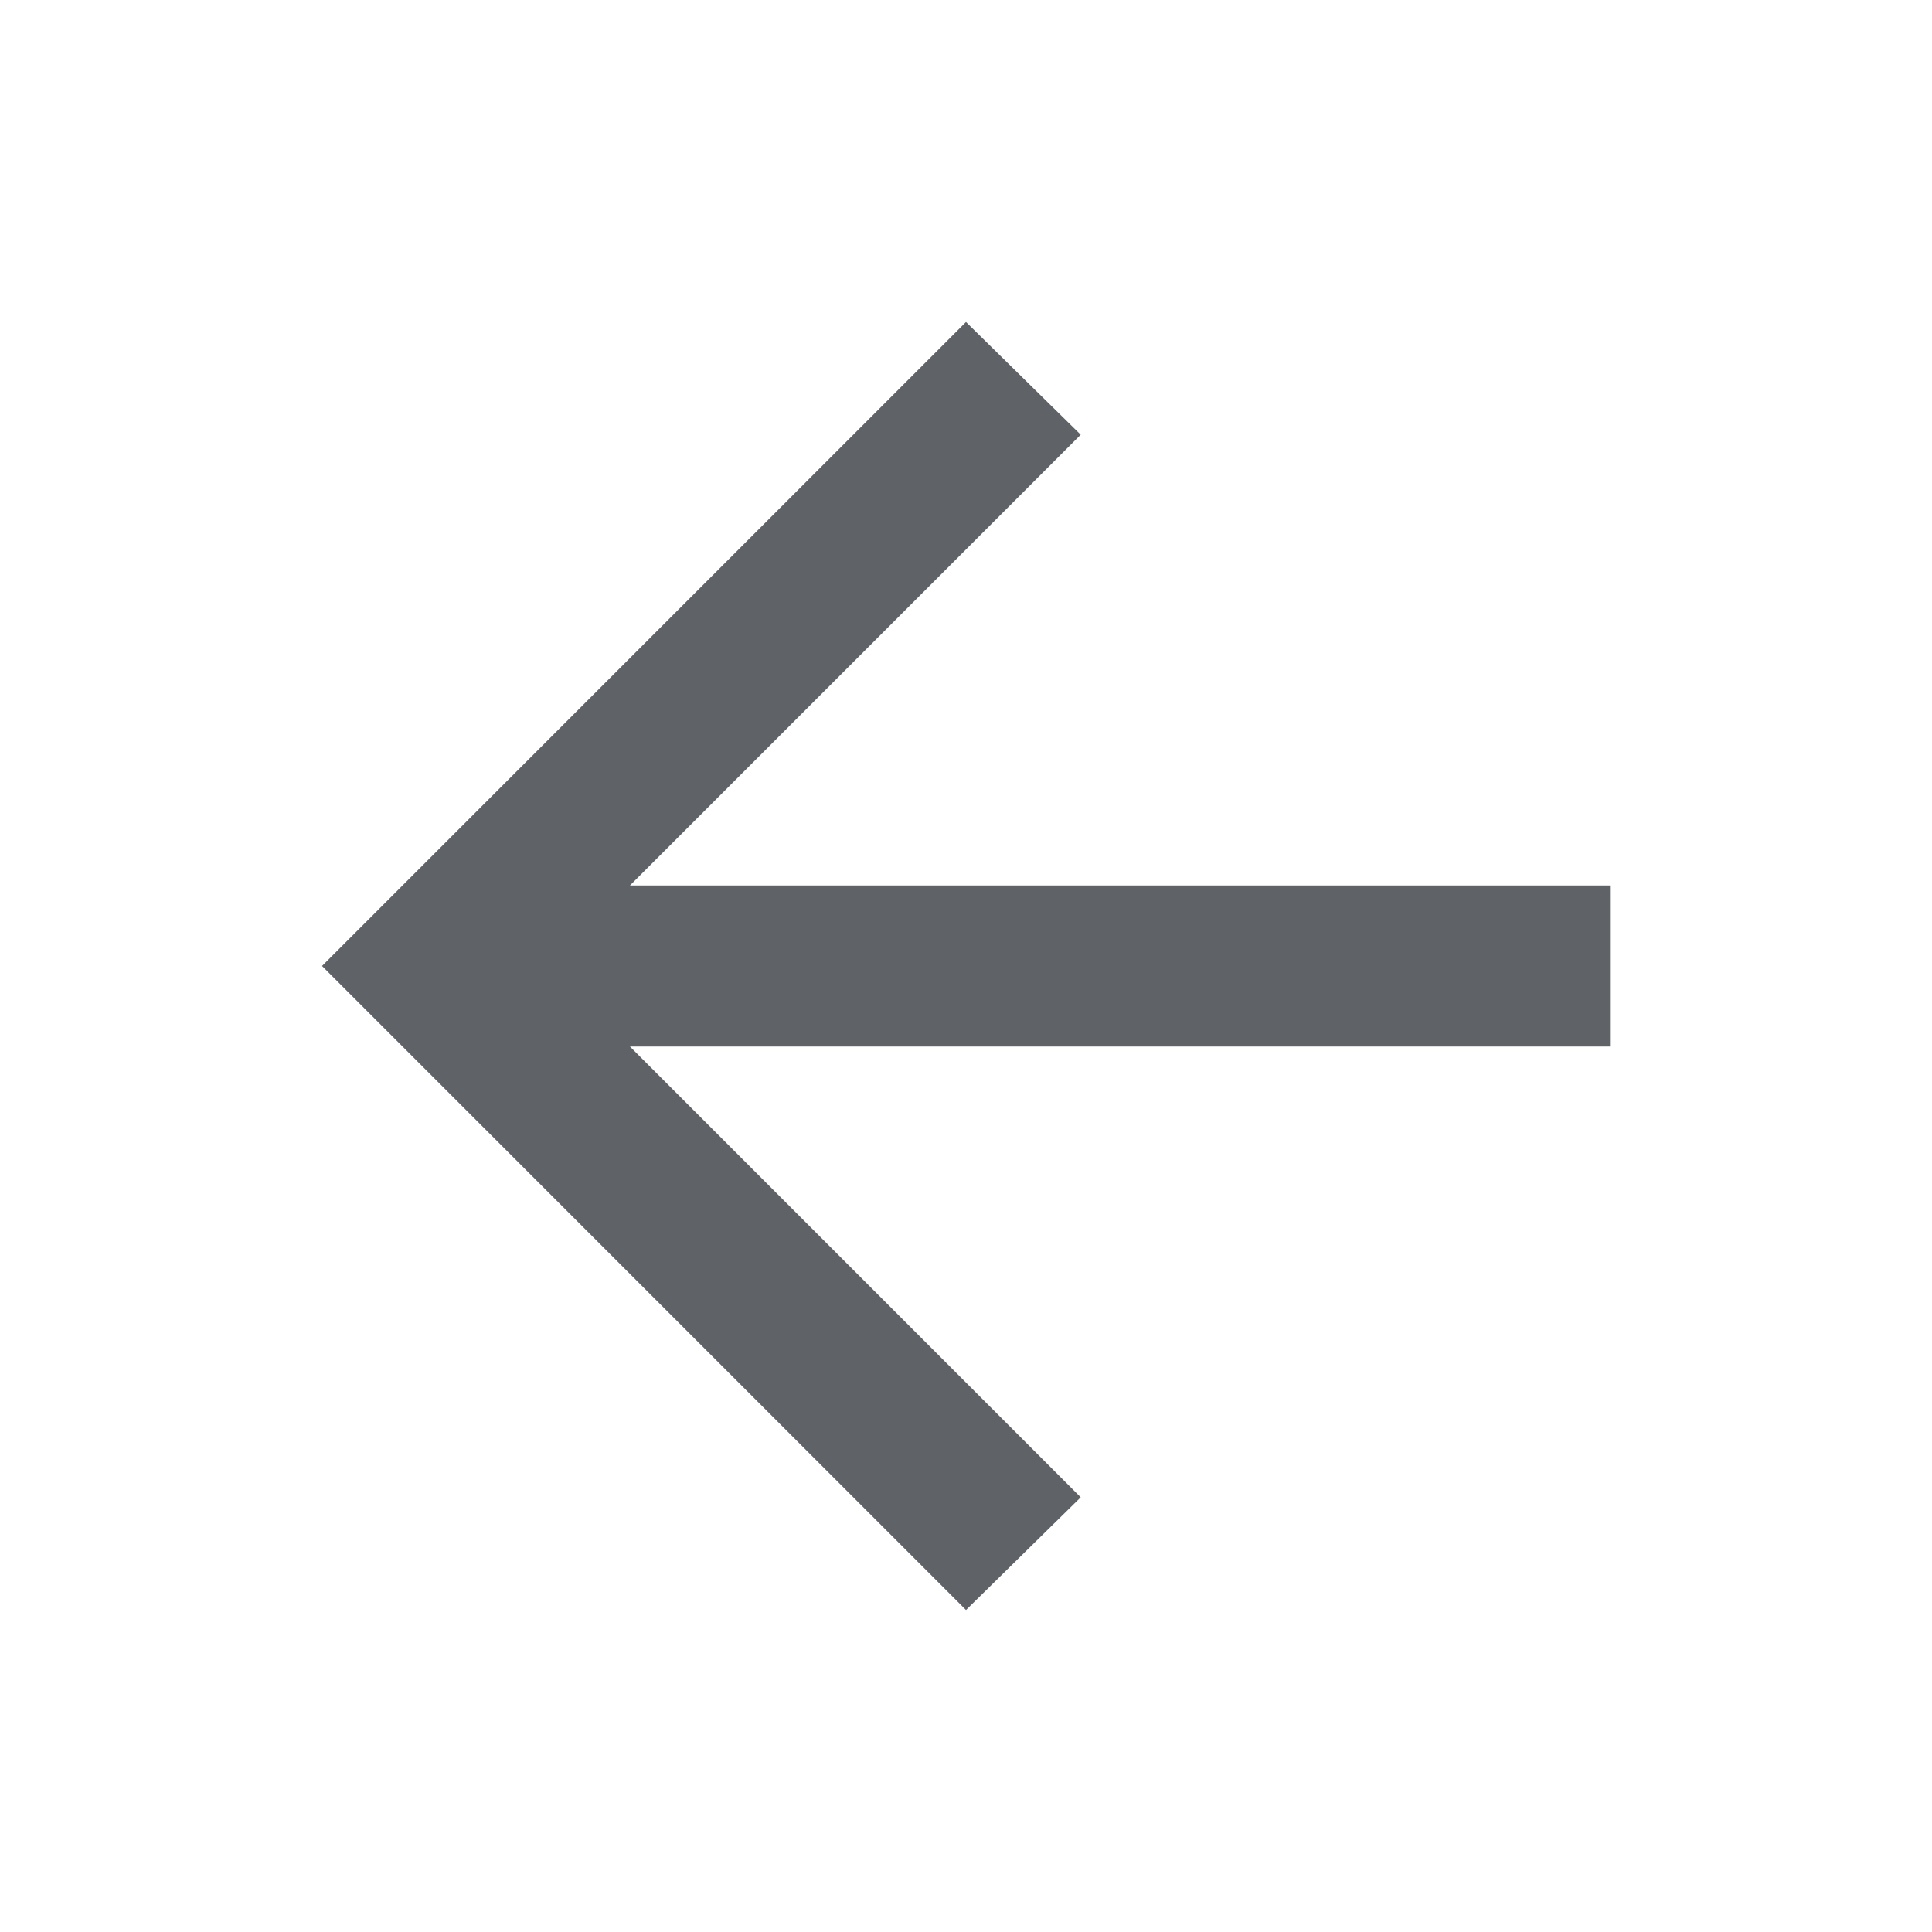
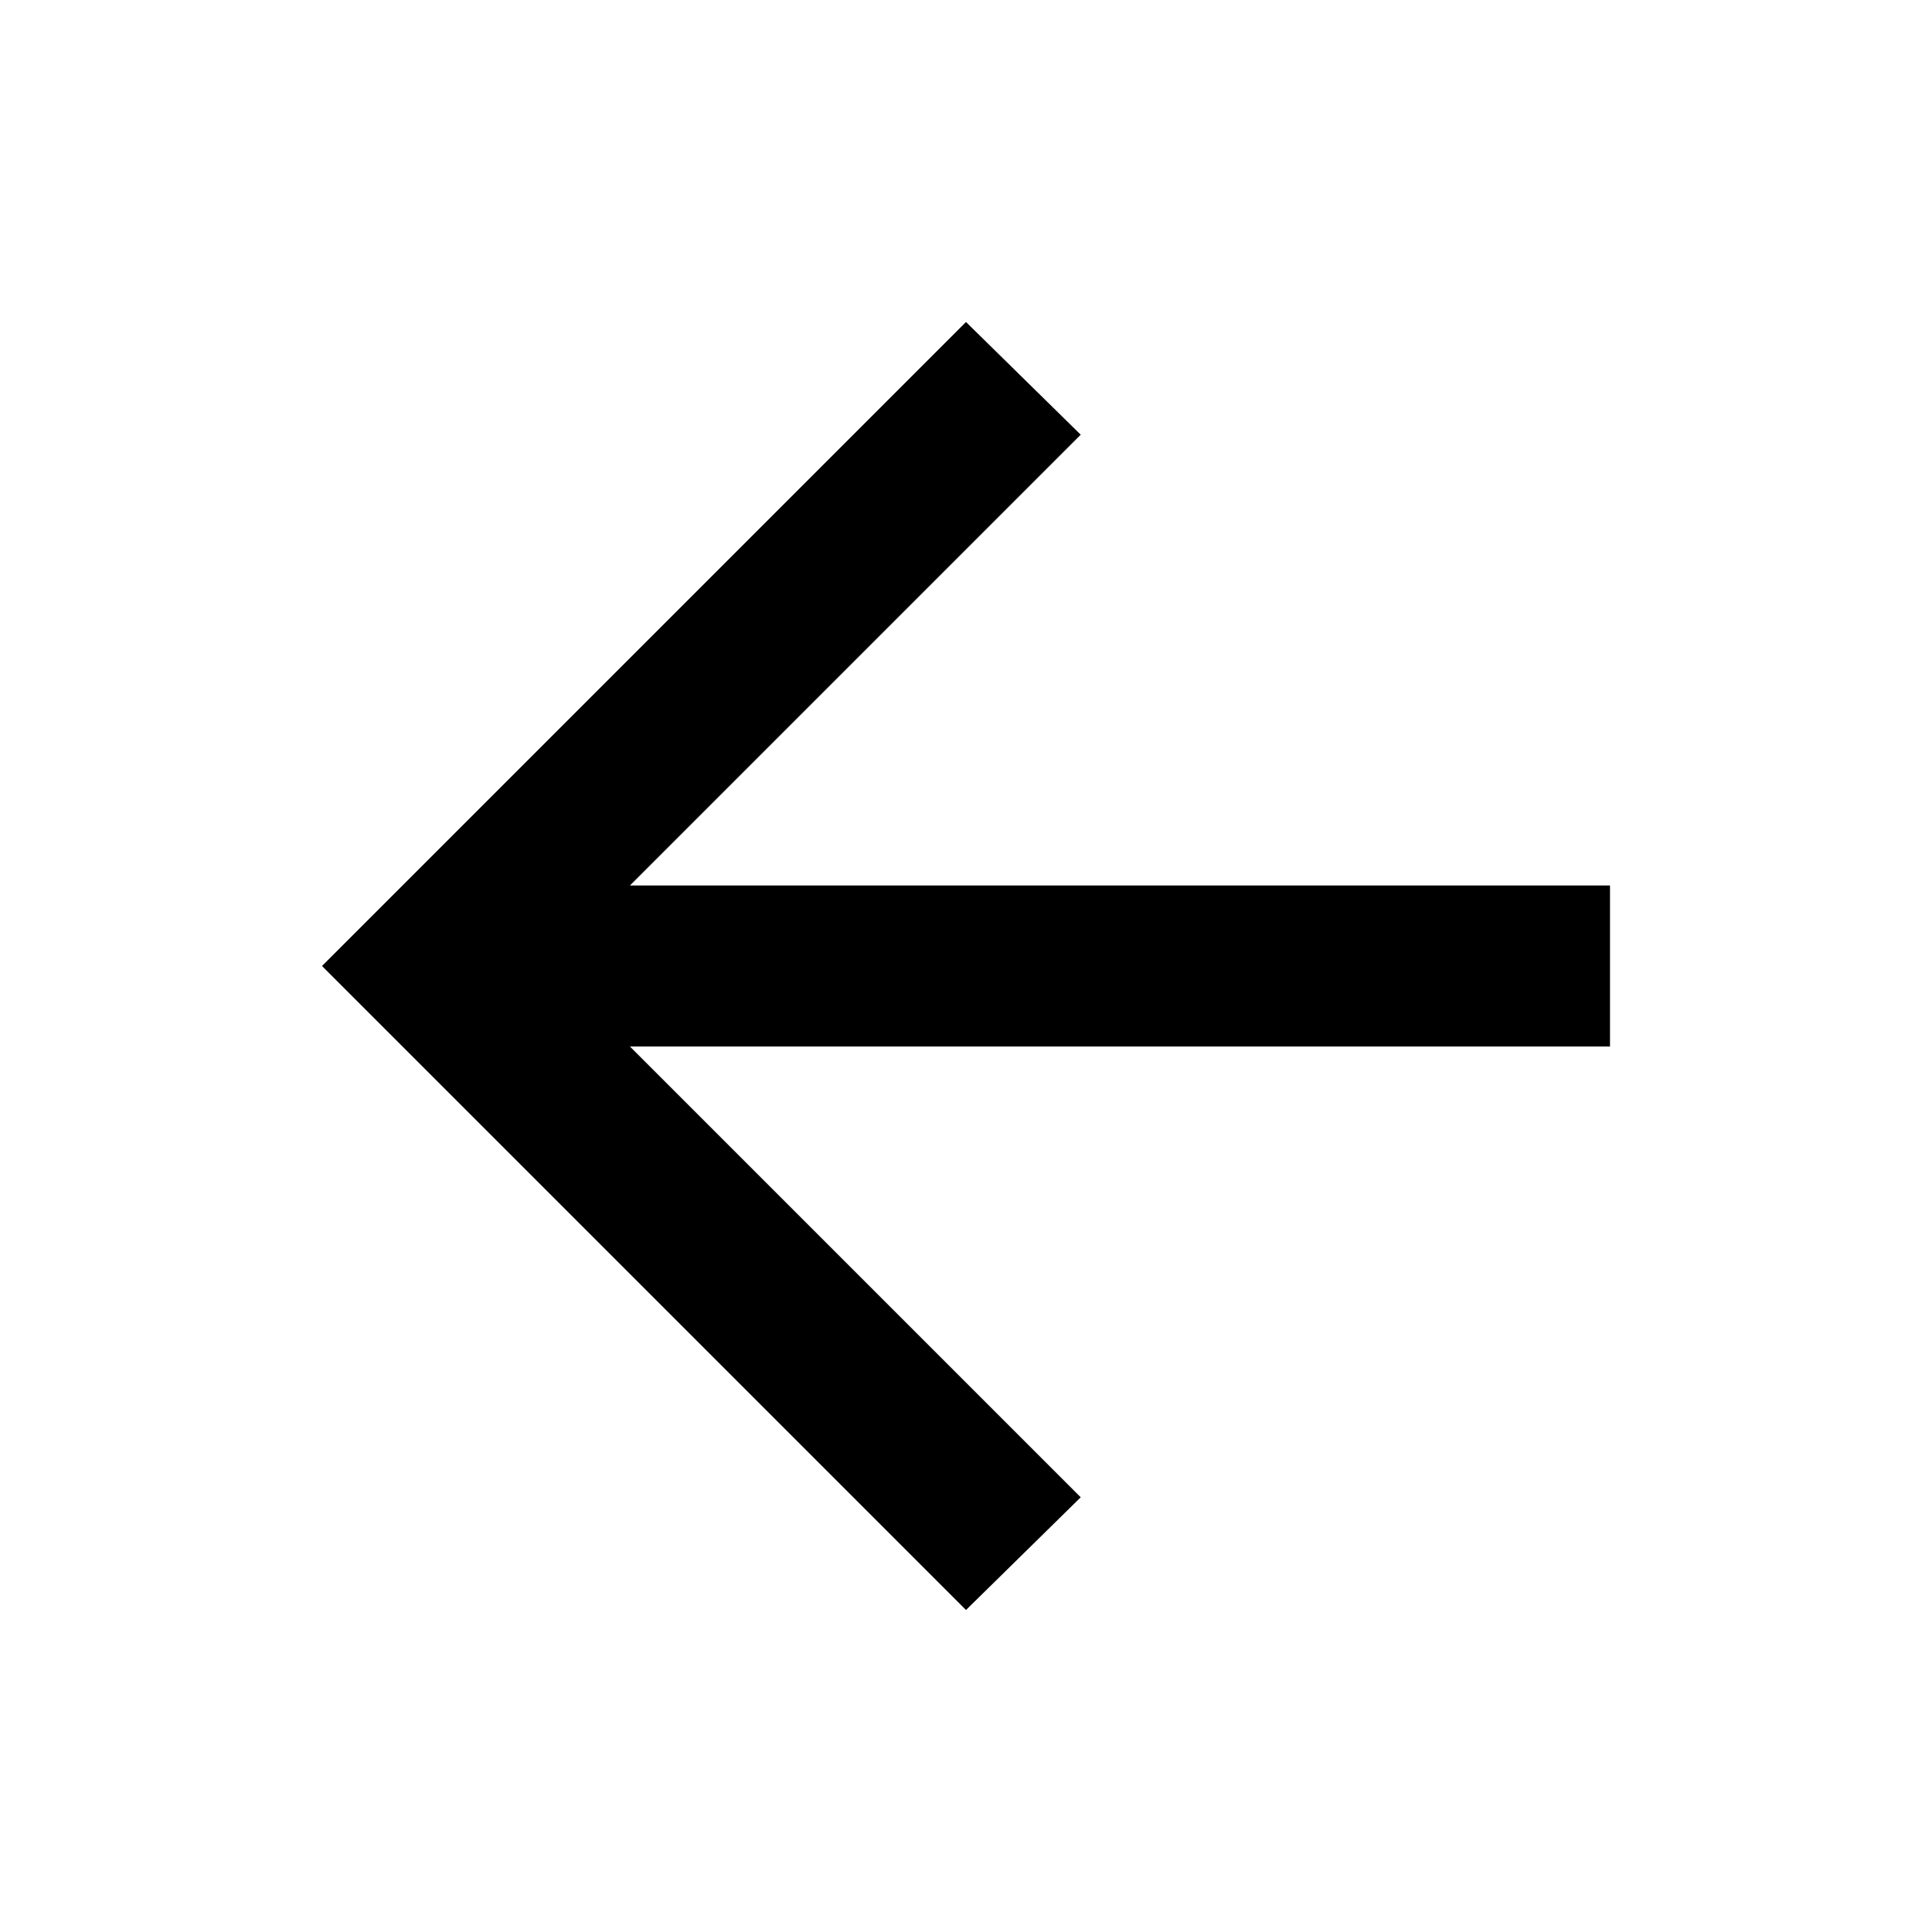
- <svg xmlns="http://www.w3.org/2000/svg" height="24px" viewBox="0 -960 960 960" width="24px" fill="#5f6368">
+ <svg xmlns="http://www.w3.org/2000/svg" height="24px" viewBox="0 -960 960 960" width="24px" fill="#000">
  <path d="m313-440 224 224-57 56-320-320 320-320 57 56-224 224h487v80H313Z" />
</svg>
